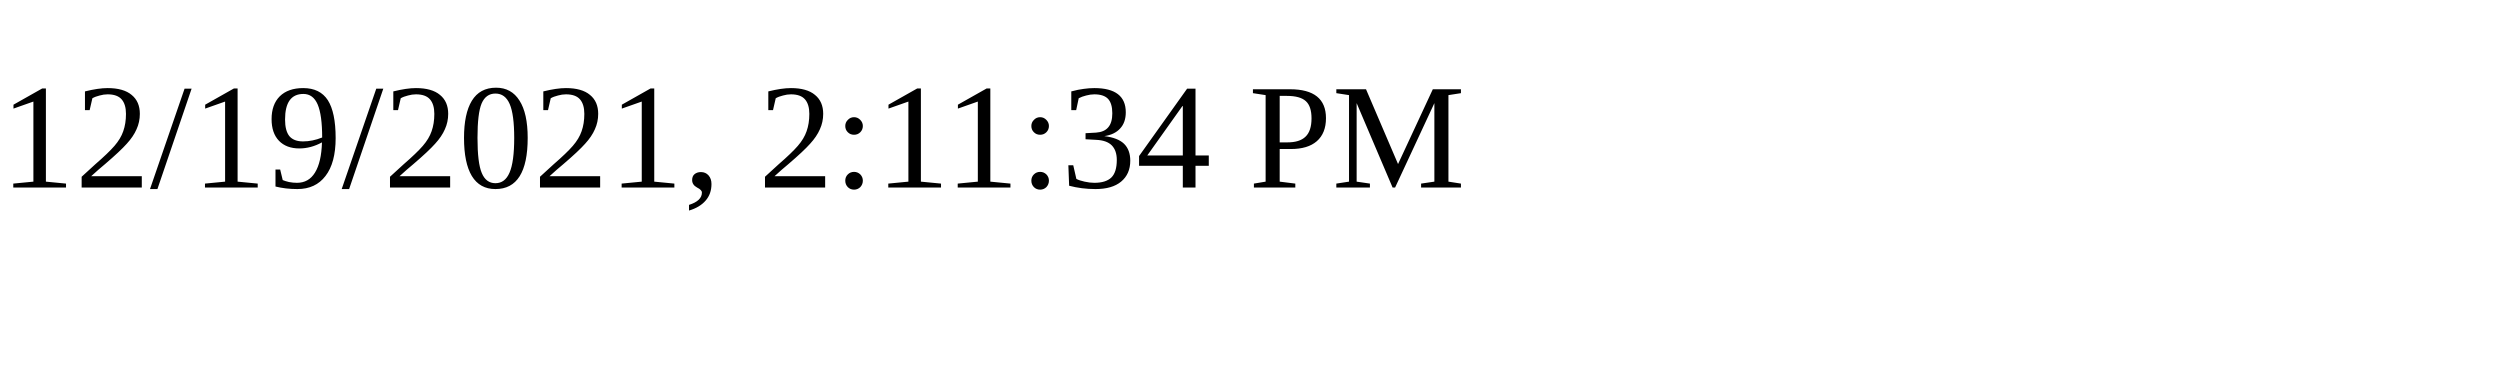
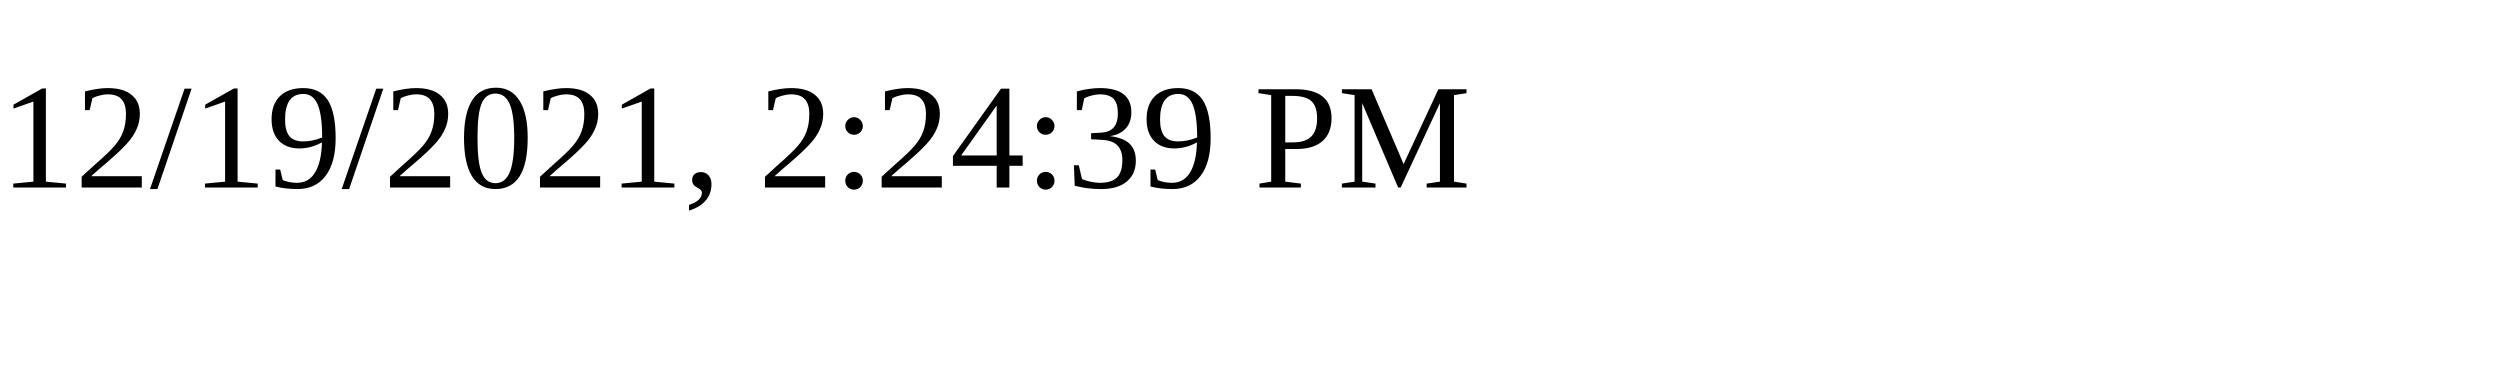
<svg xmlns="http://www.w3.org/2000/svg" height="30" width="200">
-   <text x="0" y="15">12/19/2021, 2:11:34 PM</text>
+   <text x="0" y="15">12/19/2021, 2:24:39 PM</text>
</svg>
